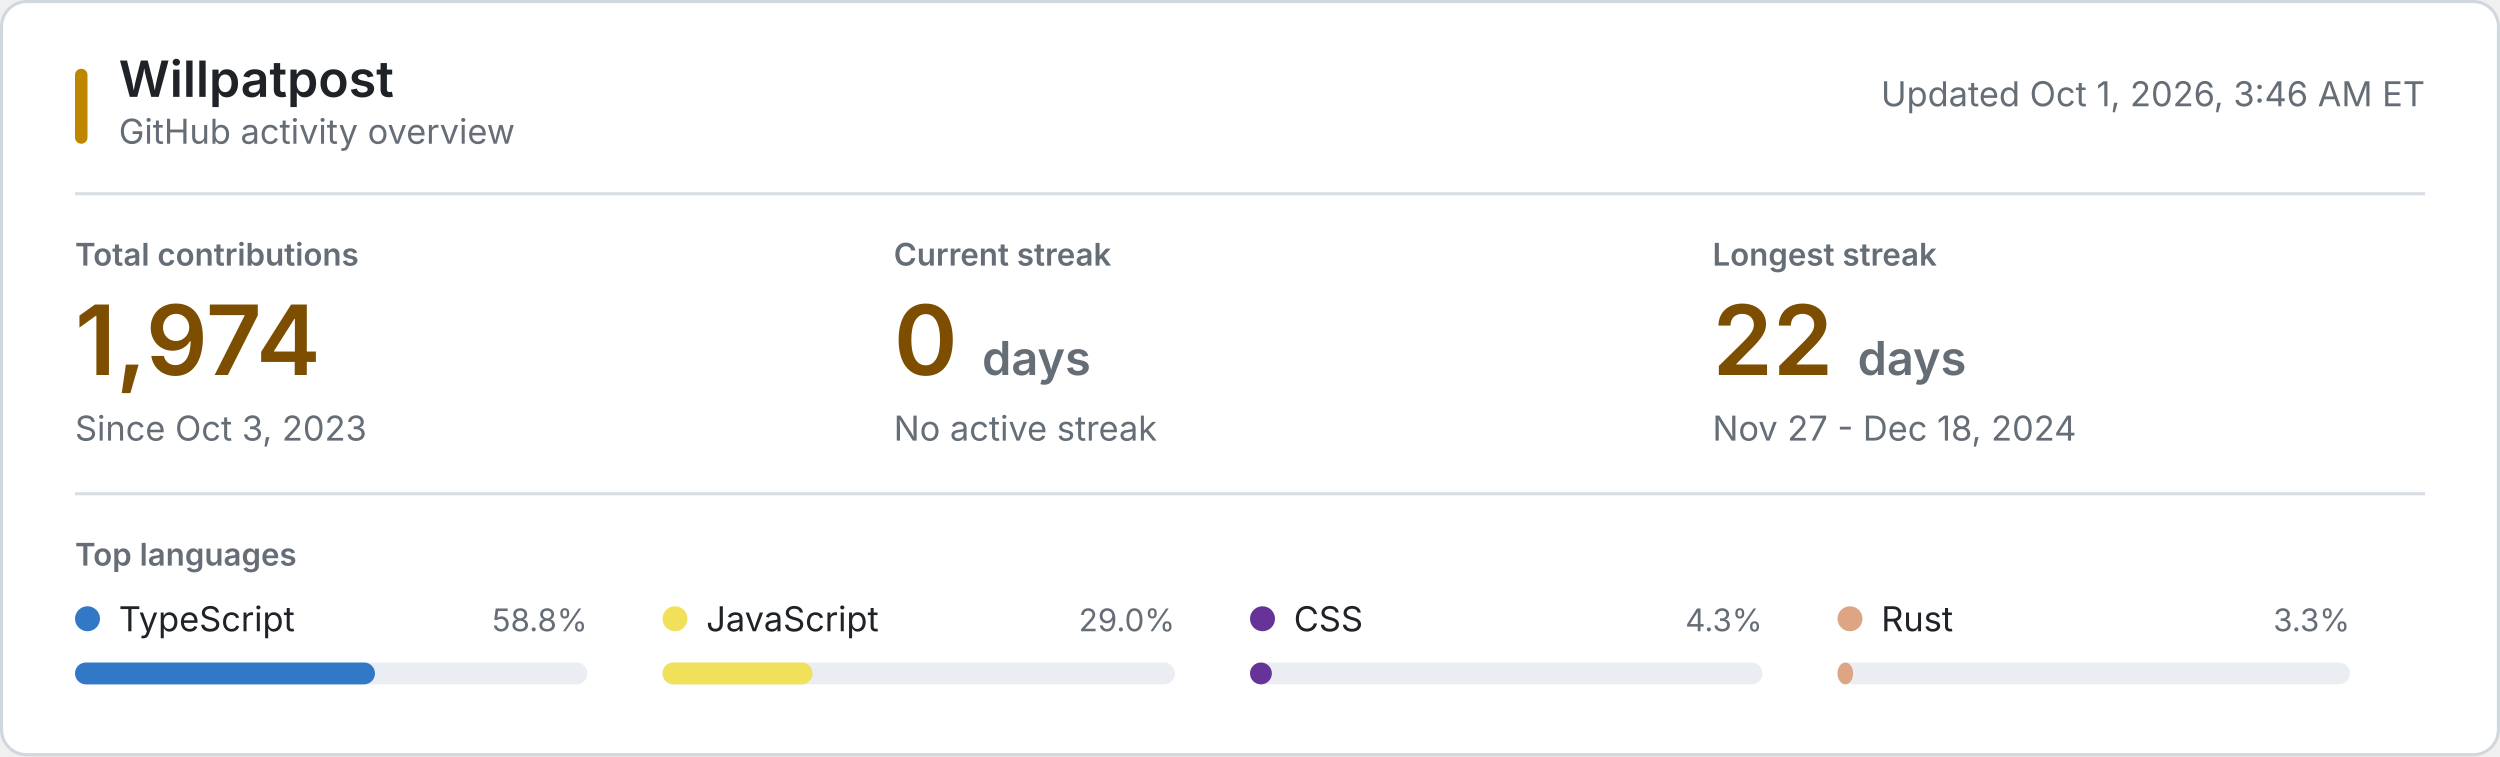
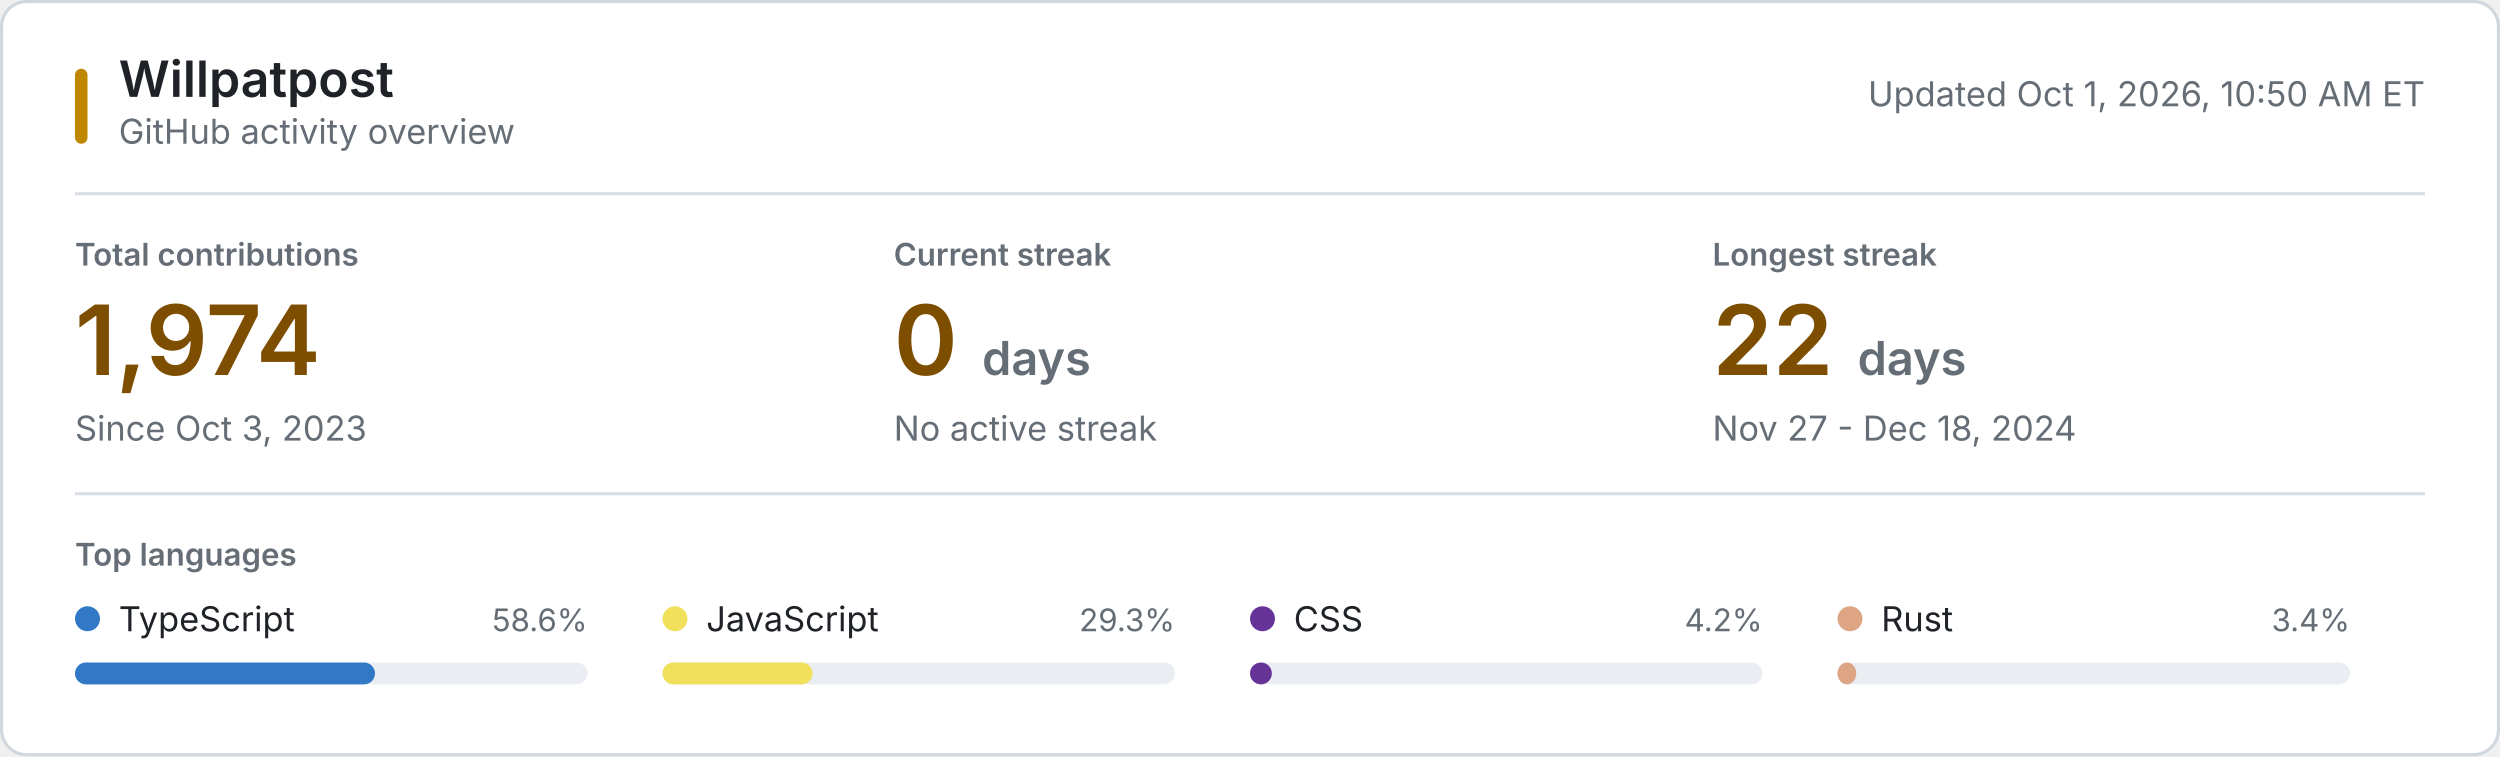
<svg xmlns="http://www.w3.org/2000/svg" style="isolation: isolate" viewBox="0 0 800 242" width="800px" height="242px" role="img" aria-labelledby="title desc">
  <style>
    @keyframes reveal {
      from { opacity: 0.2; }
      to { opacity: 1; }
    }
    .animate { animation: reveal 320ms ease-out both; }
    .background { fill: #ffffff; stroke: #d0d7de; }
    .username { font: 600 16px -apple-system, BlinkMacSystemFont, "Segoe UI", sans-serif; fill: #1f2328; }
    .subtitle, .updated { font: 11px -apple-system, BlinkMacSystemFont, "Segoe UI", sans-serif; fill: #656d76; }
    .section-label, .metric-label { font: 600 10px -apple-system, BlinkMacSystemFont, "Segoe UI", sans-serif; fill: #656d76; }
    .metric-label, .section-label { text-transform: uppercase; }
    .metric-value { font: 600 31px -apple-system, BlinkMacSystemFont, "Segoe UI", sans-serif; fill: #7d4e00; }
    .metric-unit, .metric-note { fill: #656d76; }
    .metric-note { font: 11px -apple-system, BlinkMacSystemFont, "Segoe UI", sans-serif; }
    .language-name { font: 11px -apple-system, BlinkMacSystemFont, "Segoe UI", sans-serif; fill: #1f2328; }
    .language-percent { font: 10px -apple-system, BlinkMacSystemFont, "Segoe UI", sans-serif; fill: #656d76; }
    .language-track { fill: #eaeef2; }
    .empty-state { font: 11px -apple-system, BlinkMacSystemFont, "Segoe UI", sans-serif; fill: #656d76; }
    .rule { stroke: #d8dee4; stroke-width: 1; }
    .accent { fill: #bf8700; }
    @media (prefers-color-scheme: dark) {
      .background { fill: #0d1117; stroke: #30363d; }
      .username, .language-name { fill: #f0f6fc; }
      .subtitle, .updated, .section-label, .metric-label, .metric-unit, .metric-note, .language-percent, .empty-state { fill: #8b949e; }
      .metric-value { fill: #f0c74e; }
      .language-track { fill: #21262d; }
      .rule { stroke: #21262d; }
      .accent { fill: #e3b341; }
    }
    @media (prefers-reduced-motion: reduce) {
      .animate { animation: none; }
    }
  </style>
  <rect class="background" x="0.5" y="0.5" width="799" height="241" rx="8" />
  <rect class="accent" x="24" y="22" width="4" height="24" rx="2" />
  <text class="username" x="38" y="31">Willpatpost</text>
  <text class="subtitle" x="38" y="46">GitHub activity overview</text>
-   <text class="updated" x="776" y="34" text-anchor="end">Updated Oct 1, 2026, 3:46 AM ET</text>
+   <text class="updated" x="776" y="34" text-anchor="end">Updated Oct 1, 2026, 10:50 AM ET</text>
  <line class="rule" x1="24" y1="62" x2="776" y2="62" />
  <g class="animate" style="animation-delay: 20ms">
    <text class="metric-label" x="24" y="85">Total contributions</text>
    <text class="metric-value" x="24" y="120">1,974</text>
    <text class="metric-note" x="24" y="141">Since Oct 3, 2023</text>
  </g>
  <g class="animate" style="animation-delay: 55ms">
    <text class="metric-label" x="286" y="85">Current streak</text>
    <text class="metric-value" x="286" y="120">0 <tspan class="metric-unit" font-size="15">days</tspan>
    </text>
    <text class="metric-note" x="286" y="141">No active streak</text>
  </g>
  <g class="animate" style="animation-delay: 90ms">
    <text class="metric-label" x="548" y="85">Longest streak</text>
    <text class="metric-value" x="548" y="120">22 <tspan class="metric-unit" font-size="15">days</tspan>
    </text>
    <text class="metric-note" x="548" y="141">Nov 27 - Dec 18, 2024</text>
  </g>
  <line class="rule" x1="24" y1="158" x2="776" y2="158" />
  <text class="section-label" x="24" y="181">Top languages</text>
  <g class="animate" style="animation-delay: 120ms">
    <circle cx="28" cy="198" r="4" fill="#3178c6" />
    <text class="language-name" x="38" y="202">TypeScript</text>
-     <text class="language-percent" x="188" y="202" text-anchor="end">58.8%</text>
+     <text class="language-percent" x="188" y="202" text-anchor="end">58.6%</text>
    <rect class="language-track" x="24" y="212" width="164" height="7" rx="3.5" />
    <rect x="24" y="212" width="96" height="7" rx="3.5" fill="#3178c6" />
  </g>
  <g class="animate" style="animation-delay: 155ms">
    <circle cx="216" cy="198" r="4" fill="#f1e05a" />
    <text class="language-name" x="226" y="202">JavaScript</text>
-     <text class="language-percent" x="376" y="202" text-anchor="end">29.0%</text>
+     <text class="language-percent" x="376" y="202" text-anchor="end">29.3%</text>
    <rect class="language-track" x="212" y="212" width="164" height="7" rx="3.5" />
    <rect x="212" y="212" width="48" height="7" rx="3.5" fill="#f1e05a" />
  </g>
  <g class="animate" style="animation-delay: 190ms">
    <circle cx="404" cy="198" r="4" fill="#663399" />
    <text class="language-name" x="414" y="202">CSS</text>
-     <text class="language-percent" x="564" y="202" text-anchor="end">4.3%</text>
+     <text class="language-percent" x="564" y="202" text-anchor="end">4.2%</text>
    <rect class="language-track" x="400" y="212" width="164" height="7" rx="3.5" />
    <rect x="400" y="212" width="7" height="7" rx="3.5" fill="#663399" />
  </g>
  <g class="animate" style="animation-delay: 225ms">
    <circle cx="592" cy="198" r="4" fill="#dea584" />
    <text class="language-name" x="602" y="202">Rust</text>
-     <text class="language-percent" x="752" y="202" text-anchor="end">3.3%</text>
+     <text class="language-percent" x="752" y="202" text-anchor="end">3.4%</text>
    <rect class="language-track" x="588" y="212" width="164" height="7" rx="3.5" />
-     <rect x="588" y="212" width="5" height="7" rx="3.5" fill="#dea584" />
+     <rect x="588" y="212" width="6" height="7" rx="3.5" fill="#dea584" />
  </g>
</svg>
